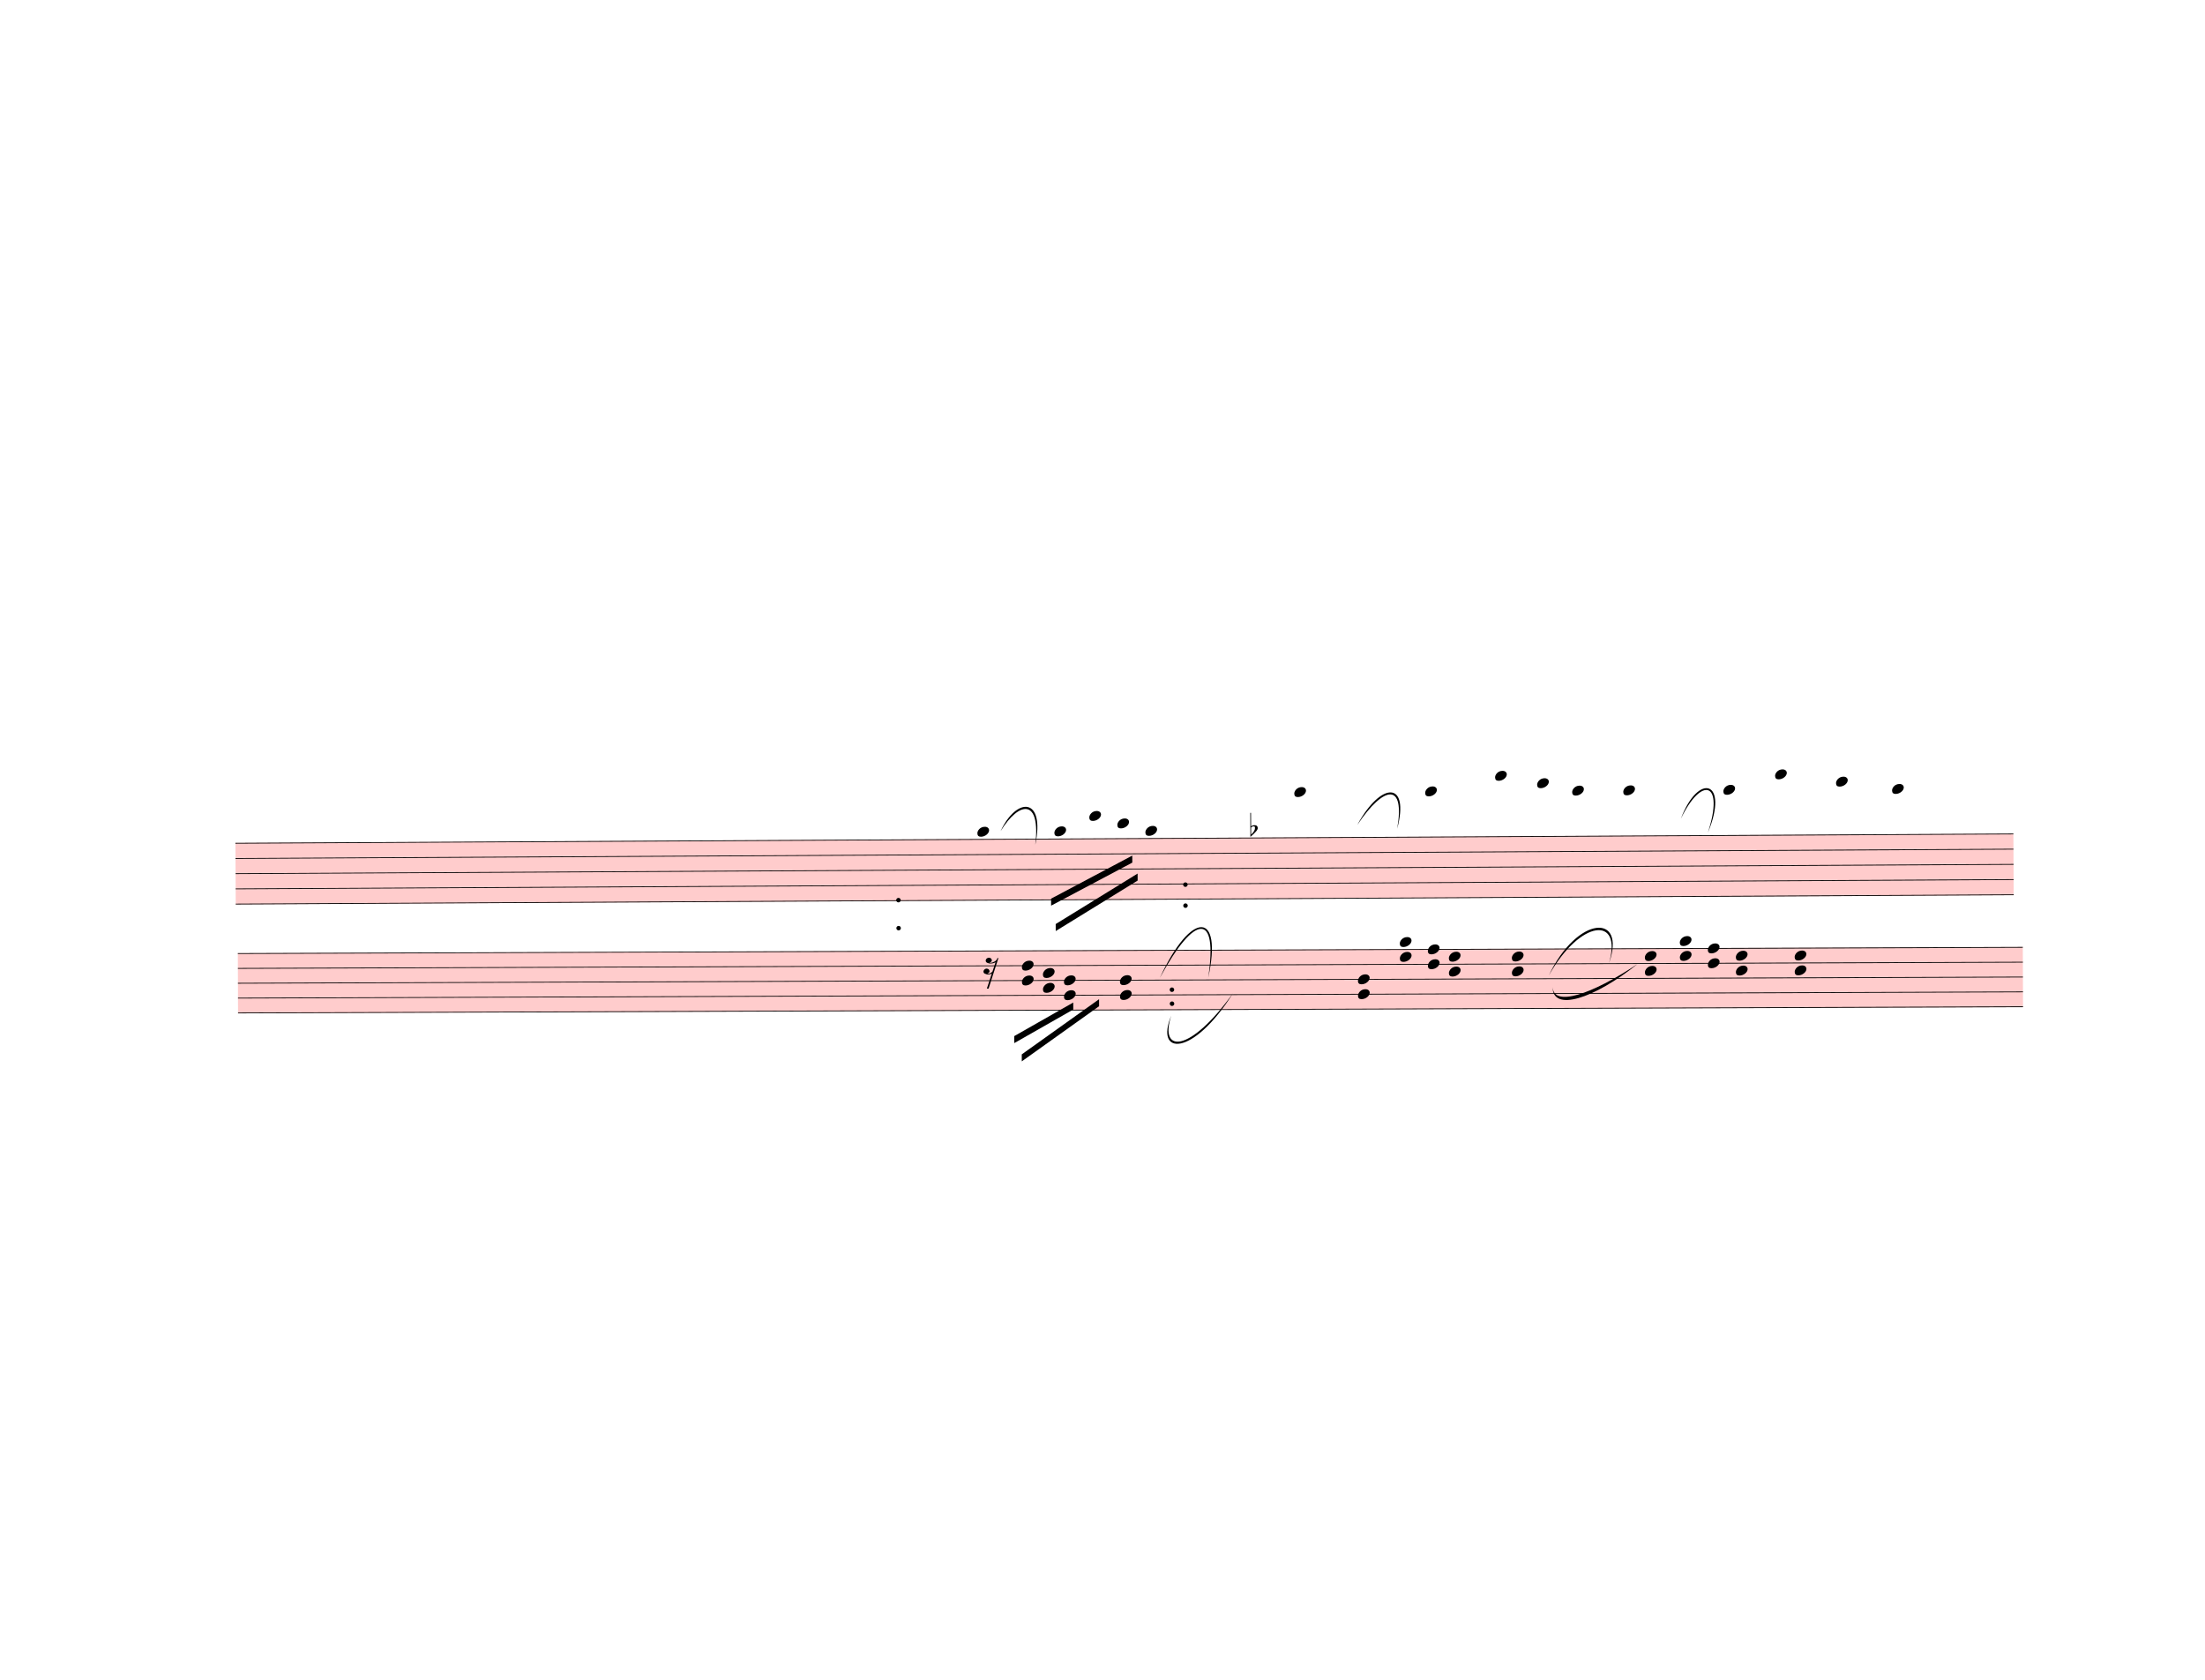
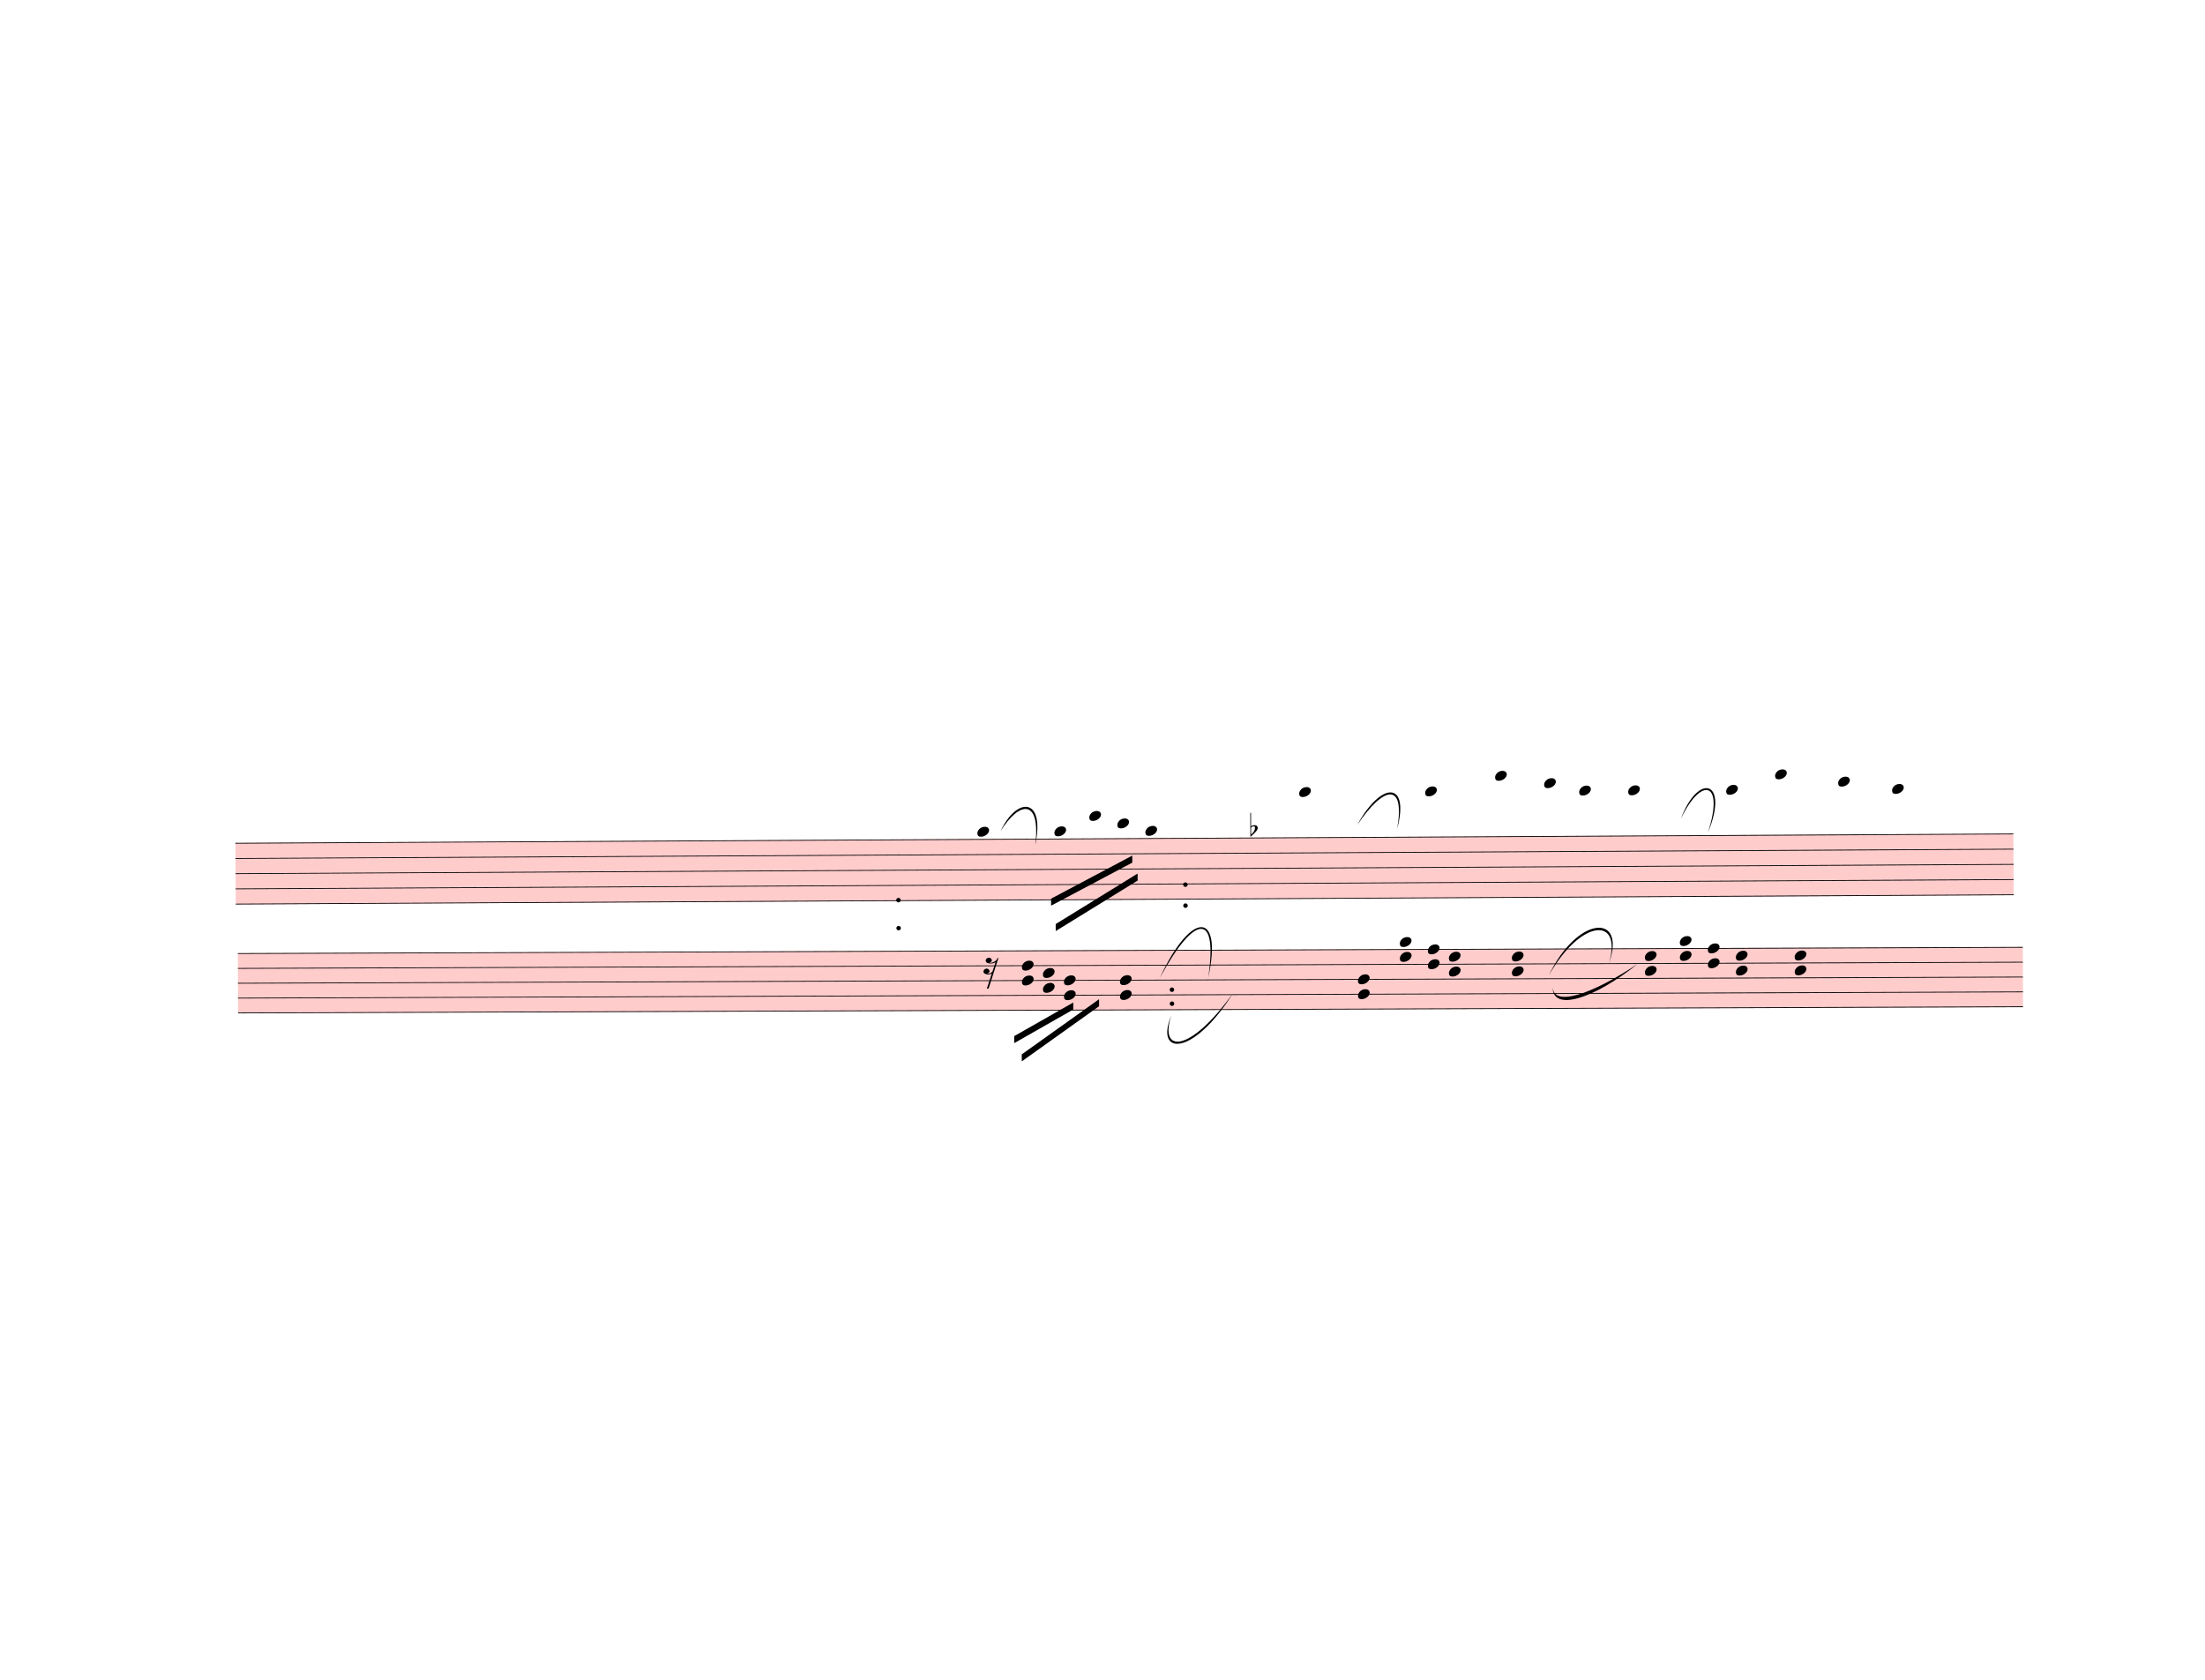
<svg xmlns="http://www.w3.org/2000/svg" width="787.5px" height="600px" viewBox="0 0 28350 21600" version="1.1" overflow="visible">
  <defs>
    <style type="text/css">
    /* .staff * {
      fill: #000;
      stroke: #000;
    }

    .deletionBack {
      fill: #00000033;
    } */
  </style>
    <symbol id="sym_notehead_quarter" viewBox="0 0 1000 1000" overflow="inherit">
      <path transform="scale(1,-1)" d="M0 -39c0 68 73 172 200 172c66 0 114 -37 114 -95c0 -84 -106 -171 -218 -171c-64 0 -96 30 -96 94z" />
    </symbol>
    <symbol id="sym_accid_f" viewBox="0 0 1000 1000" overflow="inherit">
      <path transform="scale(1,-1)" d="M20 110c32 16 54 27 93 27c26 0 35 -3 54 -13c13 -7 24 -20 27 -38l4 -25c0 -28 -16 -57 -45 -89c-23 -25 -39 -44 -65 -68l-88 -79v644h20v-359zM90 106c-32 0 -48 -10 -70 -29v-194c31 31 54 59 71 84c21 32 32 59 32 84c0 9 1 16 1 20c0 14 -3 21 -11 30l-8 3z" />
    </symbol>
    <symbol id="sym_rest_rest16th" viewBox="0 0 1000 1000" overflow="inherit">
      <path transform="scale(1,-1)" d="M133 -111c0 -33 -21 -50 -52 -55c10 -3 18 -4 25 -4c40 0 69 24 90 47l66 197c-36 -18 -64 -25 -112 -25c-23 0 -38 3 -45 8c-37 7 -55 27 -55 59c8 35 30 54 68 58c45 -6 49 -13 64 -48c0 -3 1 -5 1 -7c0 -27 -25 -46 -52 -49c6 -4 15 -6 26 -6c32 2 62 14 88 29 c32 19 44 36 59 71l7 1l10 2h4c-72 -220 -143 -439 -215 -659h-37l108 324c-20 -13 -51 -20 -82 -20c-21 0 -35 4 -43 10c-37 6 -55 26 -55 58c8 35 31 56 68 60c43 -8 48 -13 64 -51z" />
    </symbol>
  </defs>
  <g class="rastrums">
    <g class="rastrum" data-id="r056b76fa-c321-4542-be49-21f50cf55b78" style="transform: rotate(-0.3deg); transform-origin: 2970px 10854px;">
      <g class="rastrum bounding-box" data-id="bbox-r056b76fa-c321-4542-be49-21f50cf55b78">
        <rect x="2970" y="10854" width="22860" height="792" fill="#ff000033" />
      </g>
      <path d="M2970 10859 L25830 10859" stroke-width="10" stroke="black" />
      <path d="M2970 11054.5 L25830 11054.5" stroke-width="10" stroke="black" />
      <path d="M2970 11250 L25830 11250" stroke-width="10" stroke="black" />
      <path d="M2970 11445.5 L25830 11445.5" stroke-width="10" stroke="black" />
      <path d="M2970 11641 L25830 11641" stroke-width="10" stroke="black" />
    </g>
    <g class="rastrum" data-id="r927cd726-7f3f-4a83-a94d-c0fff6003a6e" style="transform: rotate(-0.2deg); transform-origin: 3015px 12267px;">
      <g class="rastrum bounding-box" data-id="bbox-r927cd726-7f3f-4a83-a94d-c0fff6003a6e">
        <rect x="3015" y="12267" width="22950" height="774" fill="#ff000033" />
      </g>
      <path d="M3015 12272 L25965 12272" stroke-width="10" stroke="black" />
      <path d="M3015 12463 L25965 12463" stroke-width="10" stroke="black" />
      <path d="M3015 12654 L25965 12654" stroke-width="10" stroke="black" />
      <path d="M3015 12845 L25965 12845" stroke-width="10" stroke="black" />
      <path d="M3015 13036 L25965 13036" stroke-width="10" stroke="black" />
    </g>
  </g>
  <g class="draft" data-label="4" data-id="d801770aa-9870-43e9-b359-f0a913734723">
    <g class="system" data-id="sa983ee6a-c3ca-45f6-9bd0-a2beffccdfc9">
      <g class="staff" data-n="1" data-rastrum="r056b76fa-c321-4542-be49-21f50cf55b78" style="transform: rotate(-0.3deg); transform-origin: 2970px 10854px;">
        <g class="note" data-id="d3200544e-1d0c-49a8-9caa-131bf12f9b86" data-stem.dir="down">
          <g class="notehead">
            <use href="#sym_notehead_quarter" height="480px" width="480px" x="12510" y="10761.25" />
          </g>
          <g class="ledgerLines above" />
          <g class="stem">
            <path d="M12510 10761.25 L12510 11445.5" stroke-width="14" />
          </g>
        </g>
        <g class="note" data-id="dab5ff73c-8a55-4da0-a3d5-dccb9567157b" data-stem.dir="down">
          <g class="notehead">
            <use href="#sym_notehead_quarter" height="480px" width="480px" x="13500" y="10761.25" />
          </g>
          <g class="ledgerLines above" />
          <g class="stem">
            <path d="M13500 10761.25 L13500 11250" stroke-width="14" />
          </g>
        </g>
        <g class="note" data-id="d8c741a4a-e131-42c2-8fe4-64a1d5b61841" data-stem.dir="down">
          <g class="notehead">
            <use href="#sym_notehead_quarter" height="480px" width="480px" x="13950" y="10565.75" />
          </g>
          <g class="ledgerLines above">
            <path d="M13911 10663.5 L14139 10663.5" stroke-width="18" />
          </g>
          <g class="stem">
            <path d="M13950 10565.75 L13950 11152.25" stroke-width="14" />
          </g>
        </g>
        <g class="note" data-id="d9ca2a921-b33c-4e20-a265-d7f04e1ffe0d" data-stem.dir="down">
          <g class="notehead">
            <use href="#sym_notehead_quarter" height="480px" width="480px" x="14310" y="10663.5" />
          </g>
          <g class="ledgerLines above">
            <path d="M14271 10663.5 L14499 10663.5" stroke-width="18" />
          </g>
          <g class="stem">
            <path d="M14310 10663.5 L14310 10956.75" stroke-width="14" />
          </g>
        </g>
        <g class="note" data-id="d4076d3c9-b7e3-4a2e-818f-0a21f167241f" data-stem.dir="down">
          <g class="notehead">
            <use href="#sym_notehead_quarter" height="480px" width="480px" x="14670" y="10761.25" />
          </g>
          <g class="ledgerLines above" />
          <g class="stem">
            <path d="M14670 10761.25 L14670 11250" stroke-width="14" />
          </g>
        </g>
        <g class="note" data-id="d555e1bb0-20bf-4f47-9268-c1f5e43507c0" data-stem.dir="down">
          <g class="notehead">
-             <use href="#sym_notehead_quarter" height="480px" width="480px" x="16587" y="10272.5" />
-           </g>
-           <g class="ledgerLines above">
-             <path d="M16548 10663.5 L16776 10663.5" stroke-width="18" />
-             <path d="M16548 10468 L16776 10468" stroke-width="18" />
-             <path d="M16548 10272.5 L16776 10272.5" stroke-width="18" />
-           </g>
-           <g class="stem">
-             <path d="M16587 10272.5 L16587 10370.25" stroke-width="14" />
+             <use href="#sym_notehead_quarter" height="480px" width="480px" x="16650" y="10272.5" />
+           </g>
+           <g class="ledgerLines above">
+             <path d="M16611 10663.5 L16839 10663.5" stroke-width="18" />
+             <path d="M16611 10468 L16839 10468" stroke-width="18" />
+             <path d="M16611 10272.5 L16839 10272.5" stroke-width="18" />
+           </g>
+           <g class="stem">
+             <path d="M16650 10272.5 L16650 11250" stroke-width="14" />
          </g>
        </g>
        <g class="note" data-id="de8c253e3-4ab5-4980-935a-993598f469fb" data-stem.dir="down">
          <g class="notehead">
            <use href="#sym_notehead_quarter" height="480px" width="480px" x="18270" y="10272.5" />
          </g>
          <g class="ledgerLines above">
            <path d="M18231 10663.5 L18459 10663.5" stroke-width="18" />
            <path d="M18231 10468 L18459 10468" stroke-width="18" />
            <path d="M18231 10272.5 L18459 10272.5" stroke-width="18" />
          </g>
          <g class="stem">
-             <path d="M18270 10272.5 L18270 10370.25" stroke-width="14" />
+             <path d="M18270 10272.5 L18270 11445.5" stroke-width="14" />
          </g>
        </g>
        <g class="note" data-id="d6b672fb1-774c-47f7-8b73-598c5d1b4dc0" data-stem.dir="down">
          <g class="notehead">
            <use href="#sym_notehead_quarter" height="480px" width="480px" x="19170" y="10077" />
          </g>
          <g class="ledgerLines above">
            <path d="M19131 10663.5 L19359 10663.5" stroke-width="18" />
            <path d="M19131 10468 L19359 10468" stroke-width="18" />
            <path d="M19131 10272.5 L19359 10272.5" stroke-width="18" />
            <path d="M19131 10077 L19359 10077" stroke-width="18" />
          </g>
          <g class="stem">
-             <path d="M19170 10077 L19170 10272.5" stroke-width="14" />
+             <path d="M19170 10077 L19170 11250" stroke-width="14" />
          </g>
        </g>
        <g class="note" data-id="d202429a7-9e7d-4887-8744-59be6e65caf5" data-stem.dir="down">
          <g class="notehead">
-             <use href="#sym_notehead_quarter" height="480px" width="480px" x="19710" y="10174.75" />
-           </g>
-           <g class="ledgerLines above">
-             <path d="M19671 10663.5 L19899 10663.5" stroke-width="18" />
-             <path d="M19671 10468 L19899 10468" stroke-width="18" />
-             <path d="M19671 10272.5 L19899 10272.5" stroke-width="18" />
-           </g>
-           <g class="stem">
-             <path d="M19710 10174.75 L19710 10272.5" stroke-width="14" />
+             <use href="#sym_notehead_quarter" height="480px" width="480px" x="19800" y="10174.75" />
+           </g>
+           <g class="ledgerLines above">
+             <path d="M19761 10663.5 L19989 10663.5" stroke-width="18" />
+             <path d="M19761 10468 L19989 10468" stroke-width="18" />
+             <path d="M19761 10272.5 L19989 10272.5" stroke-width="18" />
+           </g>
+           <g class="stem">
+             <path d="M19800 10174.75 L19800 11250" stroke-width="14" />
          </g>
        </g>
        <g class="note" data-id="d534edeb5-3ea9-47d3-8b72-b634eb1a2a37" data-stem.dir="down">
          <g class="notehead">
-             <use href="#sym_notehead_quarter" height="480px" width="480px" x="20160" y="10272.5" />
-           </g>
-           <g class="ledgerLines above">
-             <path d="M20121 10663.5 L20349 10663.5" stroke-width="18" />
-             <path d="M20121 10468 L20349 10468" stroke-width="18" />
-             <path d="M20121 10272.5 L20349 10272.5" stroke-width="18" />
-           </g>
-           <g class="stem">
-             <path d="M20160 10272.5 L20160 10370.25" stroke-width="14" />
+             <use href="#sym_notehead_quarter" height="480px" width="480px" x="20250" y="10272.5" />
+           </g>
+           <g class="ledgerLines above">
+             <path d="M20211 10663.5 L20439 10663.5" stroke-width="18" />
+             <path d="M20211 10468 L20439 10468" stroke-width="18" />
+             <path d="M20211 10272.5 L20439 10272.5" stroke-width="18" />
+           </g>
+           <g class="stem">
+             <path d="M20250 10272.5 L20250 11250" stroke-width="14" />
          </g>
        </g>
        <g class="note" data-id="d46737536-4a27-4553-9910-9644c973ef5a" data-stem.dir="down">
          <g class="notehead">
-             <use href="#sym_notehead_quarter" height="480px" width="480px" x="20817" y="10272.5" />
-           </g>
-           <g class="ledgerLines above">
-             <path d="M20778 10663.5 L21006 10663.5" stroke-width="18" />
-             <path d="M20778 10468 L21006 10468" stroke-width="18" />
-             <path d="M20778 10272.5 L21006 10272.5" stroke-width="18" />
-           </g>
-           <g class="stem">
-             <path d="M20817 10272.5 L20817 10468" stroke-width="14" />
+             <use href="#sym_notehead_quarter" height="480px" width="480px" x="20880" y="10272.5" />
+           </g>
+           <g class="ledgerLines above">
+             <path d="M20841 10663.5 L21069 10663.5" stroke-width="18" />
+             <path d="M20841 10468 L21069 10468" stroke-width="18" />
+             <path d="M20841 10272.5 L21069 10272.5" stroke-width="18" />
+           </g>
+           <g class="stem">
+             <path d="M20880 10272.5 L20880 11250" stroke-width="14" />
          </g>
        </g>
        <g class="note" data-id="df1607aed-229f-4ac5-a131-cf784a384c3c" data-stem.dir="down">
          <g class="notehead">
-             <use href="#sym_notehead_quarter" height="480px" width="480px" x="22104" y="10272.5" />
-           </g>
-           <g class="ledgerLines above">
-             <path d="M22065 10663.5 L22293 10663.5" stroke-width="18" />
-             <path d="M22065 10468 L22293 10468" stroke-width="18" />
-             <path d="M22065 10272.5 L22293 10272.5" stroke-width="18" />
-           </g>
-           <g class="stem">
-             <path d="M22104 10272.5 L22104 10370.25" stroke-width="14" />
+             <use href="#sym_notehead_quarter" height="480px" width="480px" x="22140" y="10272.5" />
+           </g>
+           <g class="ledgerLines above">
+             <path d="M22101 10663.5 L22329 10663.5" stroke-width="18" />
+             <path d="M22101 10468 L22329 10468" stroke-width="18" />
+             <path d="M22101 10272.5 L22329 10272.5" stroke-width="18" />
+           </g>
+           <g class="stem">
+             <path d="M22140 10272.5 L22140 11250" stroke-width="14" />
          </g>
        </g>
        <g class="note" data-id="d1705ba75-396e-41b0-b030-b0bdfacaed4f" data-stem.dir="down">
          <g class="notehead">
            <use href="#sym_notehead_quarter" height="480px" width="480px" x="22770" y="10077" />
          </g>
          <g class="ledgerLines above">
            <path d="M22731 10663.5 L22959 10663.5" stroke-width="18" />
            <path d="M22731 10468 L22959 10468" stroke-width="18" />
            <path d="M22731 10272.5 L22959 10272.5" stroke-width="18" />
            <path d="M22731 10077 L22959 10077" stroke-width="18" />
          </g>
          <g class="stem">
-             <path d="M22770 10077 L22770 10174.75" stroke-width="14" />
+             <path d="M22770 10077 L22770 11347.75" stroke-width="14" />
          </g>
        </g>
        <g class="note" data-id="ddd07a36e-5c5c-4962-a8c6-3718bda99e04" data-stem.dir="down">
          <g class="notehead">
-             <use href="#sym_notehead_quarter" height="480px" width="480px" x="23553" y="10174.75" />
-           </g>
-           <g class="ledgerLines above">
-             <path d="M23514 10663.5 L23742 10663.5" stroke-width="18" />
-             <path d="M23514 10468 L23742 10468" stroke-width="18" />
-             <path d="M23514 10272.5 L23742 10272.5" stroke-width="18" />
-           </g>
-           <g class="stem">
-             <path d="M23553 10174.75 L23553 10565.75" stroke-width="14" />
+             <use href="#sym_notehead_quarter" height="480px" width="480px" x="23580" y="10174.75" />
+           </g>
+           <g class="ledgerLines above">
+             <path d="M23541 10663.5 L23769 10663.5" stroke-width="18" />
+             <path d="M23541 10468 L23769 10468" stroke-width="18" />
+             <path d="M23541 10272.5 L23769 10272.5" stroke-width="18" />
+           </g>
+           <g class="stem">
+             <path d="M23580 10174.75 L23580 11054.5" stroke-width="14" />
          </g>
        </g>
        <g class="note" data-id="d3f4b08fd-9eb5-4c33-b145-1793b6ed5f86" data-stem.dir="down">
          <g class="notehead">
            <use href="#sym_notehead_quarter" height="480px" width="480px" x="24273" y="10272.5" />
          </g>
          <g class="ledgerLines above">
            <path d="M24234 10663.5 L24462 10663.5" stroke-width="18" />
            <path d="M24234 10468 L24462 10468" stroke-width="18" />
            <path d="M24234 10272.5 L24462 10272.5" stroke-width="18" />
          </g>
          <g class="stem">
-             <path d="M24273 10272.5 L24273 10370.25" stroke-width="14" />
+             <path d="M24273 10272.5 L24273 10761.25" stroke-width="14" />
          </g>
        </g>
        <g class="accid" data-id="d7da91598-03ed-4dcb-b0d4-a2aaa9f8e56e">
          <use href="#sym_accid_f" height="480px" width="480px" x="16020" y="10761.25" />
        </g>
        <g class="dot repeat" data-id="d2164c193-2e1f-402b-8f8b-b09be801728f" data-class="dot repeat">
          <ellipse cx="11491" cy="11995" rx="29" ry="29" fill-opacity="1" stroke-opacity="1" />
        </g>
        <g class="dot repeat" data-id="d30b75d34-1673-40a1-8068-72ea27957e51" data-class="dot repeat">
          <ellipse cx="11491" cy="11635" rx="29" ry="29" fill-opacity="1" stroke-opacity="1" />
        </g>
        <g class="dot repeat" data-id="d673a293b-d05d-4b85-89c6-46596bd054aa" data-class="dot repeat">
          <ellipse cx="15001" cy="12985" rx="29" ry="29" fill-opacity="1" stroke-opacity="1" />
        </g>
        <g class="dot repeat" data-id="d31153910-c2b6-42e6-bb5d-32999e24960e" data-class="dot repeat">
          <ellipse cx="15001" cy="12805" rx="29" ry="29" fill-opacity="1" stroke-opacity="1" />
        </g>
        <g class="dot repeat" data-id="da0c76496-106b-4a26-851d-a077e768c275" data-class="dot repeat">
          <ellipse cx="15181" cy="11725" rx="29" ry="29" fill-opacity="1" stroke-opacity="1" />
        </g>
        <g class="dot repeat" data-id="d4c8ac83f-fab7-46db-9aa2-9d32d4f4b536" data-class="dot repeat">
          <ellipse cx="15181" cy="11455" rx="29" ry="29" fill-opacity="1" stroke-opacity="1" />
        </g>
      </g>
      <g class="staff" data-n="2" data-rastrum="r927cd726-7f3f-4a83-a94d-c0fff6003a6e" style="transform: rotate(-0.2deg); transform-origin: 3015px 12267px;">
        <g class="rest" data-id="d689bedae-8fe0-415e-977e-7d4a4eccddfb">
          <use href="#sym_rest_rest16th" height="597px" width="597px" x="12600" y="12463" />
        </g>
        <g class="chord" data-id="d96b06846-2c3f-43c7-b326-818820973dbc" data-stem.dir="down">
          <g class="notehead">
            <use href="#sym_notehead_quarter" height="480px" width="480px" x="13095" y="12463" />
          </g>
          <g class="notehead">
            <use href="#sym_notehead_quarter" height="480px" width="480px" x="13095" y="12654" />
          </g>
          <g class="stem">
            <path d="M13095 12463 L13095 12845" stroke-width="14" />
          </g>
        </g>
        <g class="chord" data-id="d835990ce-03f4-4ed6-b92d-20d9e28b6a20" data-stem.dir="down">
          <g class="notehead">
            <use href="#sym_notehead_quarter" height="480px" width="480px" x="13365" y="12558.5" />
          </g>
          <g class="notehead">
            <use href="#sym_notehead_quarter" height="480px" width="480px" x="13365" y="12749.5" />
          </g>
          <g class="stem">
            <path d="M13365 12558.5 L13365 12940.5" stroke-width="14" />
          </g>
        </g>
        <g class="chord" data-id="ded3be606-8cf2-456f-b82c-66ad4c1226f2" data-stem.dir="down">
          <g class="notehead">
            <use href="#sym_notehead_quarter" height="480px" width="480px" x="13635" y="12654" />
          </g>
          <g class="notehead">
            <use href="#sym_notehead_quarter" height="480px" width="480px" x="13635" y="12845" />
          </g>
          <g class="stem">
            <path d="M13635 12654 L13635 13036" stroke-width="14" />
          </g>
        </g>
        <g class="chord" data-id="d9169406d-bbd7-4057-ab52-b8a690086662" data-stem.dir="down">
          <g class="notehead">
            <use href="#sym_notehead_quarter" height="480px" width="480px" x="14355" y="12654" />
          </g>
          <g class="notehead">
            <use href="#sym_notehead_quarter" height="480px" width="480px" x="14355" y="12845" />
          </g>
          <g class="stem">
            <path d="M14355 12654 L14355 13036" stroke-width="14" />
          </g>
        </g>
        <g class="chord" data-id="dc684f6a1-4058-4bf2-9e04-af7437550fe1" data-stem.dir="down">
          <g class="notehead">
            <use href="#sym_notehead_quarter" height="480px" width="480px" x="17415" y="12654" />
          </g>
          <g class="notehead">
            <use href="#sym_notehead_quarter" height="480px" width="480px" x="17415" y="12845" />
          </g>
          <g class="stem">
            <path d="M17415 12654 L17415 13036" stroke-width="14" />
          </g>
        </g>
        <g class="chord" data-id="d75e11ef5-a8ef-4fcc-89ee-40a4cfd8a042" data-stem.dir="down">
          <g class="notehead">
            <use href="#sym_notehead_quarter" height="480px" width="480px" x="17955" y="12176.5" />
          </g>
          <g class="notehead">
            <use href="#sym_notehead_quarter" height="480px" width="480px" x="17955" y="12367.5" />
          </g>
          <g class="ledgerLines above" />
          <g class="stem">
            <path d="M17955 12176.5 L17955 12558.5" stroke-width="14" />
          </g>
        </g>
        <g class="chord" data-id="dd64ea900-6429-4ab1-9e62-e670f77b2a96" data-stem.dir="down">
          <g class="notehead">
            <use href="#sym_notehead_quarter" height="480px" width="480px" x="18315" y="12272" />
          </g>
          <g class="notehead">
            <use href="#sym_notehead_quarter" height="480px" width="480px" x="18315" y="12463" />
          </g>
          <g class="stem">
            <path d="M18315 12272 L18315 12654" stroke-width="14" />
          </g>
        </g>
        <g class="chord" data-id="d3ff5b8bc-a6a0-421d-97ad-250849ae583a" data-stem.dir="down">
          <g class="notehead">
            <use href="#sym_notehead_quarter" height="480px" width="480px" x="18585" y="12367.5" />
          </g>
          <g class="notehead">
            <use href="#sym_notehead_quarter" height="480px" width="480px" x="18585" y="12558.5" />
          </g>
          <g class="stem">
            <path d="M18585 12367.5 L18585 12749.5" stroke-width="14" />
          </g>
        </g>
        <g class="chord" data-id="dca387b8c-5f24-4eba-99bf-9f3da3728aa2" data-stem.dir="down">
          <g class="notehead">
            <use href="#sym_notehead_quarter" height="480px" width="480px" x="19395" y="12367.5" />
          </g>
          <g class="notehead">
            <use href="#sym_notehead_quarter" height="480px" width="480px" x="19395" y="12558.5" />
          </g>
          <g class="stem">
            <path d="M19395 12367.5 L19395 12749.5" stroke-width="14" />
          </g>
        </g>
        <g class="chord" data-id="d467b8e7c-e327-42c7-80b8-a68cb4e4d396" data-stem.dir="down">
          <g class="notehead">
            <use href="#sym_notehead_quarter" height="480px" width="480px" x="21105" y="12367.5" />
          </g>
          <g class="notehead">
            <use href="#sym_notehead_quarter" height="480px" width="480px" x="21105" y="12558.5" />
          </g>
          <g class="stem">
            <path d="M21105 12367.5 L21105 12749.5" stroke-width="14" />
          </g>
        </g>
        <g class="chord" data-id="de678e80a-c211-4460-b1d0-ac8b80cb1094" data-stem.dir="down">
          <g class="notehead">
            <use href="#sym_notehead_quarter" height="480px" width="480px" x="21555" y="12176.5" />
          </g>
          <g class="notehead">
            <use href="#sym_notehead_quarter" height="480px" width="480px" x="21555" y="12367.5" />
          </g>
          <g class="ledgerLines above" />
          <g class="stem">
            <path d="M21555 12176.5 L21555 12558.5" stroke-width="14" />
          </g>
        </g>
        <g class="chord" data-id="d9b4dcd9a-72ff-4730-b5f7-f5dec5c2795c" data-stem.dir="down">
          <g class="notehead">
            <use href="#sym_notehead_quarter" height="480px" width="480px" x="21915" y="12272" />
          </g>
          <g class="notehead">
            <use href="#sym_notehead_quarter" height="480px" width="480px" x="21915" y="12463" />
          </g>
          <g class="stem">
            <path d="M21915 12272 L21915 12654" stroke-width="14" />
          </g>
        </g>
        <g class="chord" data-id="dbc4d0dba-dbd3-4e9e-90fb-1c19a6abc864" data-stem.dir="down">
          <g class="notehead">
            <use href="#sym_notehead_quarter" height="480px" width="480px" x="22275" y="12367.5" />
          </g>
          <g class="notehead">
            <use href="#sym_notehead_quarter" height="480px" width="480px" x="22275" y="12558.5" />
          </g>
          <g class="stem">
            <path d="M22275 12367.5 L22275 12749.5" stroke-width="14" />
          </g>
        </g>
        <g class="chord" data-id="d32c5fb64-6236-476e-8d07-d2cc39ea248f" data-stem.dir="down">
          <g class="notehead">
            <use href="#sym_notehead_quarter" height="480px" width="480px" x="23031" y="12367.5" />
          </g>
          <g class="notehead">
            <use href="#sym_notehead_quarter" height="480px" width="480px" x="23031" y="12558.5" />
          </g>
          <g class="stem">
            <path d="M23031 12367.5 L23031 12749.5" stroke-width="14" />
          </g>
        </g>
      </g>
      <g class="barLine" data-id="db9beef16-5208-4575-b3a1-3bd4098dd992">
-         <path d="M20645.1 10745.1 L19984.5 13161.6" stroke-width="27" />
+         <path d="M20605.5 10742.4 L19960.2 13140" stroke-width="27" />
      </g>
      <g class="barLine" data-id="d55790076-732b-4454-9671-624cea78f033">
        <path d="M11277.9 10712.7 L11058.3 13260.6" stroke-width="27" />
      </g>
      <g class="barLine" data-id="dcc87ca24-2760-474d-b382-2ef0909662a9">
        <path d="M15453 10377.9 L15237 13531.5" stroke-width="27" />
      </g>
      <g class="barLine" data-id="dc4ef673a-e403-4b69-8b33-99fe49bddc04">
        <path d="M24150.6 10477.8 L23735.7 13249.8" stroke-width="27" />
      </g>
      <g class="barLine" data-id="d8c38a46d-4d25-478f-b59b-100b51eff53d">
        <path d="M24731.1 10261.8 L24066.9 13232.7" stroke-width="27" />
      </g>
      <g class="beam" data-id="bc001a765-5ea9-4ecd-8029-ad4be5148842" style="transform: rotate(-0.3deg); transform-origin: 2970px 10854px;">
        <polygon points="13453.2,11626.2 14499.9,11078.1 14499.9,11168.1 13453.2,11716.2" stroke-opacity="1" fill-opacity="1" />
      </g>
      <g class="beam" data-id="bc8d7afb0-5a44-4dd0-93e6-2d3b966b6573" style="transform: rotate(-0.3deg); transform-origin: 2970px 10854px;">
        <polygon points="13510.8,11952.9 14567.4,11309.4 14567.4,11399.4 13510.8,12042.9" stroke-opacity="1" fill-opacity="1" />
      </g>
      <g class="beam" data-id="b433259c6-2e51-4ab3-bca4-c14080eecf5c" style="transform: rotate(-0.3deg); transform-origin: 2970px 10854px;">
        <polygon points="19629,10323 19629,10323 19629,10413 19629,10413" stroke-opacity="1" fill-opacity="1" />
      </g>
      <g class="beam" data-id="b2e3aaf0c-c6aa-480e-8a26-5caaf69a3e5f" style="transform: rotate(-0.3deg); transform-origin: 2970px 10854px;">
        <polygon points="18882,10953 18882,10953 18882,11043 18882,11043" stroke-opacity="1" fill-opacity="1" />
      </g>
      <g class="beam" data-id="b9bf73b87-69e4-4595-9180-4470ce66a51d" style="transform: rotate(-0.3deg); transform-origin: 2970px 10854px;">
        <polygon points="22212,11259 22212,11259 22212,11349 22212,11349" stroke-opacity="1" fill-opacity="1" />
      </g>
      <g class="beam" data-id="b1aaaa8d9-17c1-4333-a415-b35c24f7208e" style="transform: rotate(-0.3deg); transform-origin: 2970px 10854px;">
        <polygon points="21753,10944 21753,10944 21753,11034 21753,11034" stroke-opacity="1" fill-opacity="1" />
      </g>
      <g class="beam" data-id="bf7160ae8-4cfe-451a-b6fa-8fd1452cf1fb" style="transform: rotate(-0.3deg); transform-origin: 2970px 10854px;">
        <polygon points="23463,10548 23463,10548 23463,10638 23463,10638" stroke-opacity="1" fill-opacity="1" />
      </g>
      <g class="beam" data-id="b82e2c2df-13ee-4b0b-ae30-59db6a7391f5" style="transform: rotate(-0.2deg); transform-origin: 3015px 12267px;">
        <polygon points="13089.6,13603.5 14085.9,12897.9 14085.9,12987.9 13089.6,13693.5" stroke-opacity="1" fill-opacity="1" />
      </g>
      <g class="beam" data-id="bed25cf25-344a-473a-892c-5477e0c81be4" style="transform: rotate(-0.2deg); transform-origin: 3015px 12267px;">
        <polygon points="12636,12753 12636,12753 12636,12843 12636,12843" stroke-opacity="1" fill-opacity="1" />
      </g>
      <g class="beam" data-id="b2165661f-9fd8-40c1-b972-d0109503ab68" style="transform: rotate(-0.2deg); transform-origin: 3015px 12267px;">
        <polygon points="17172,13104 17172,13104 17172,13194 17172,13194" stroke-opacity="1" fill-opacity="1" />
      </g>
      <g class="beam" data-id="b5b429f85-a491-4029-a319-8bb300c7e8d7" style="transform: rotate(-0.2deg); transform-origin: 3015px 12267px;">
        <polygon points="17028,12897 17028,12897 17028,12987 17028,12987" stroke-opacity="1" fill-opacity="1" />
      </g>
      <g class="beam" data-id="b1e1db705-72ab-4500-aac4-073bdb8c4e46" style="transform: rotate(-0.2deg); transform-origin: 3015px 12267px;">
        <polygon points="21735,12312 21735,12312 21735,12402 21735,12402" stroke-opacity="1" fill-opacity="1" />
      </g>
      <g class="beam" data-id="b60da8666-ab20-4a9c-b969-f760c869c518" style="transform: rotate(-0.2deg); transform-origin: 3015px 12267px;">
        <polygon points="20439,12699 20439,12699 20439,12789 20439,12789" stroke-opacity="1" fill-opacity="1" />
      </g>
      <g class="beam" data-id="d6e6b7766-3582-4203-8f87-77e159503eec" style="transform: rotate(-0.2deg); transform-origin: 3015px 12267px;">
        <polygon points="12993.3,13368.6 13753.8,12939.3 13753.8,13029.3 12993.3,13458.6" stroke-opacity="1" fill-opacity="1" />
      </g>
      <g class="curve" data-id="d97519089-854f-4859-8210-52133b54792c" data-class="curve">
        <path d="M12864.60,10687.50 C13073.40,10240.20 13440.60,10250.10 13311.00,10863.00 C13381.74,10272.56 13111.50,10290.37 12864.60,10687.50" stroke-width="9" stroke-linecap="round" stroke-linejoin="round" />
      </g>
      <g class="curve" data-id="ddc51619d-879a-44c1-8fd1-a2f27c8bd1b5" data-class="curve">
        <path d="M17451.00,10607.40 C17758.80,10042.20 18126.90,10042.20 17964.00,10656.00 C18067.15,10062.17 17799.21,10090.53 17451.00,10607.40" stroke-width="9" stroke-linecap="round" stroke-linejoin="round" />
      </g>
      <g class="curve" data-id="dfa6952ed-abef-4a54-91bb-4723086a52f4" data-class="curve">
        <path d="M21610.80,10528.20 C21839.40,9922.50 22236.30,10042.20 21958.20,10707.30 C22174.01,10051.63 21878.05,9972.25 21610.80,10528.20" stroke-width="9" stroke-linecap="round" stroke-linejoin="round" />
      </g>
      <g class="curve" data-id="d23f9fe79-fa23-4c68-b970-9223e3c44a98" data-class="curve">
        <path d="M14913.00,12573.00 C15317.10,11700.00 15723.90,11709.90 15534.00,12573.00 C15662.76,11725.09 15363.01,11743.14 14913.00,12573.00" stroke-width="9" stroke-linecap="round" stroke-linejoin="round" />
      </g>
      <g class="curve" data-id="d6fa754d5-d9f8-411c-a6da-53a934136887" data-class="curve">
        <path d="M15058.80,13059.90 C14900.40,13545.90 15297.30,13545.90 15852.60,12771.90 C15337.04,13594.79 14843.84,13573.65 15058.80,13059.90" stroke-width="9" stroke-linecap="round" stroke-linejoin="round" />
      </g>
      <g class="curve" data-id="d401bc9de-7121-4343-8d3c-40e241f30686" data-class="curve">
        <path d="M19913.40,12543.30 C20280.60,11769.30 20916.00,11739.60 20687.40,12384.90 C20863.44,11774.33 20320.00,11818.46 19913.40,12543.30" stroke-width="9" stroke-linecap="round" stroke-linejoin="round" />
      </g>
      <g class="curve" data-id="dbca6eb0a-bb23-4eae-9dfc-d8f024c03a07" data-class="curve">
        <path d="M19962.90,12692.70 C19972.80,12951.00 20459.70,12791.70 21055.50,12394.80 C20488.49,12847.74 19960.49,13012.79 19962.90,12692.70" stroke-width="9" stroke-linecap="round" stroke-linejoin="round" />
      </g>
    </g>
    <g class="deletions" />
  </g>
</svg>
